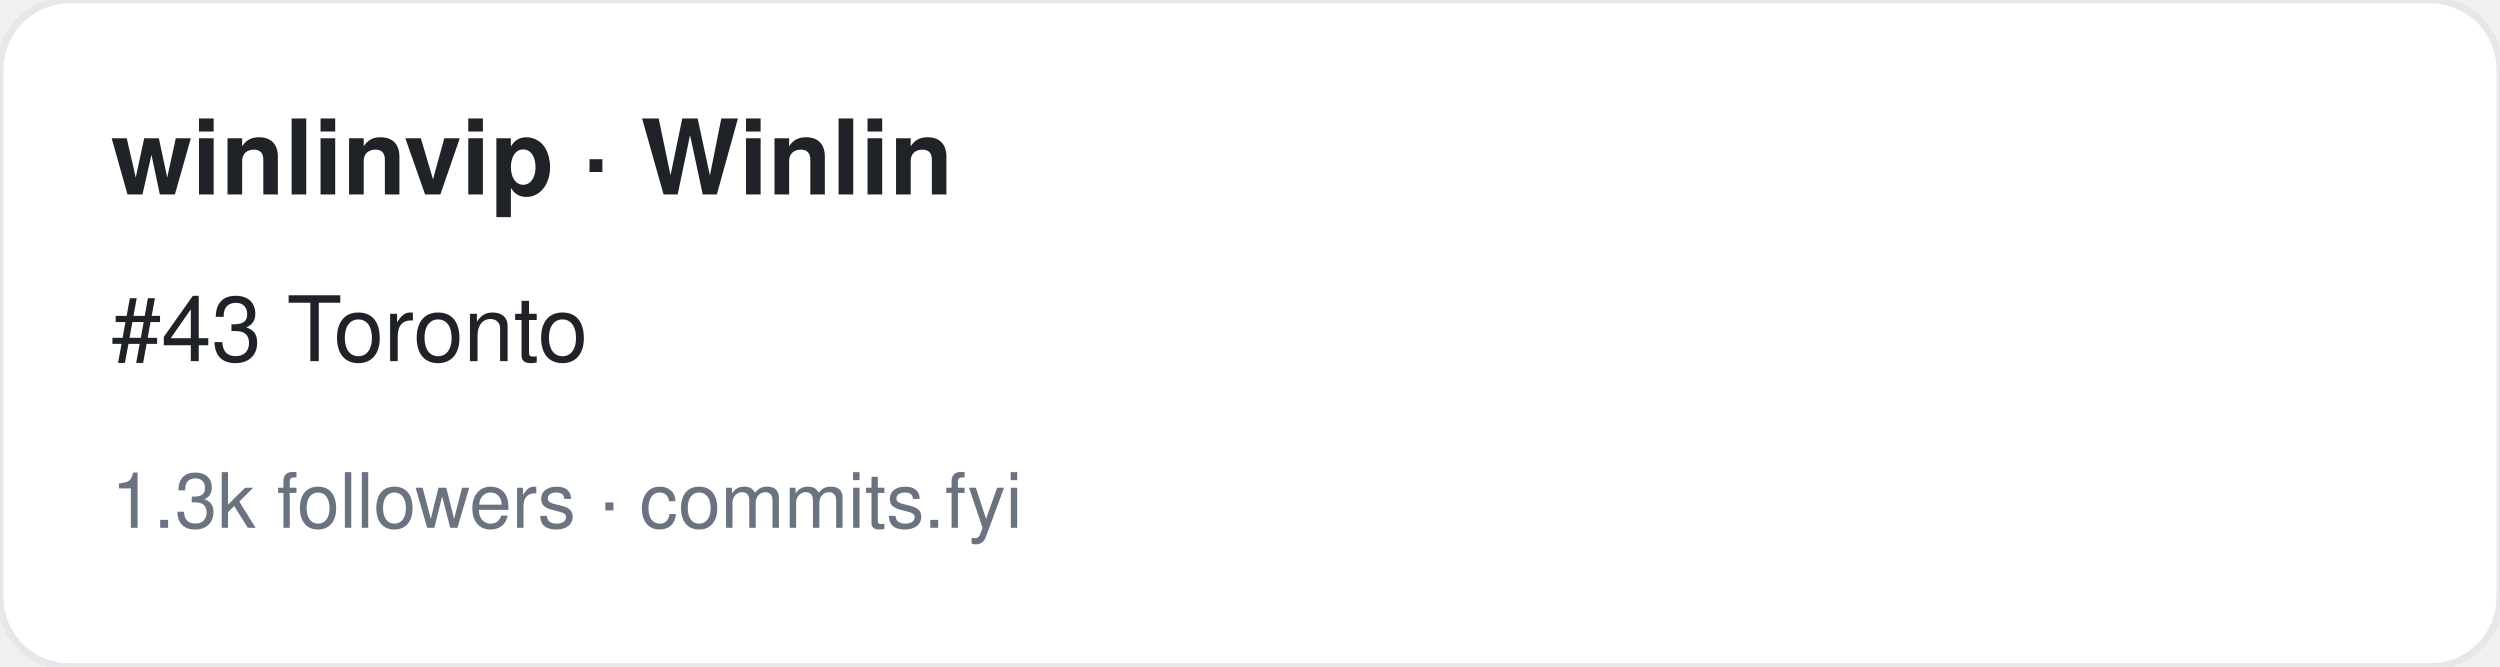
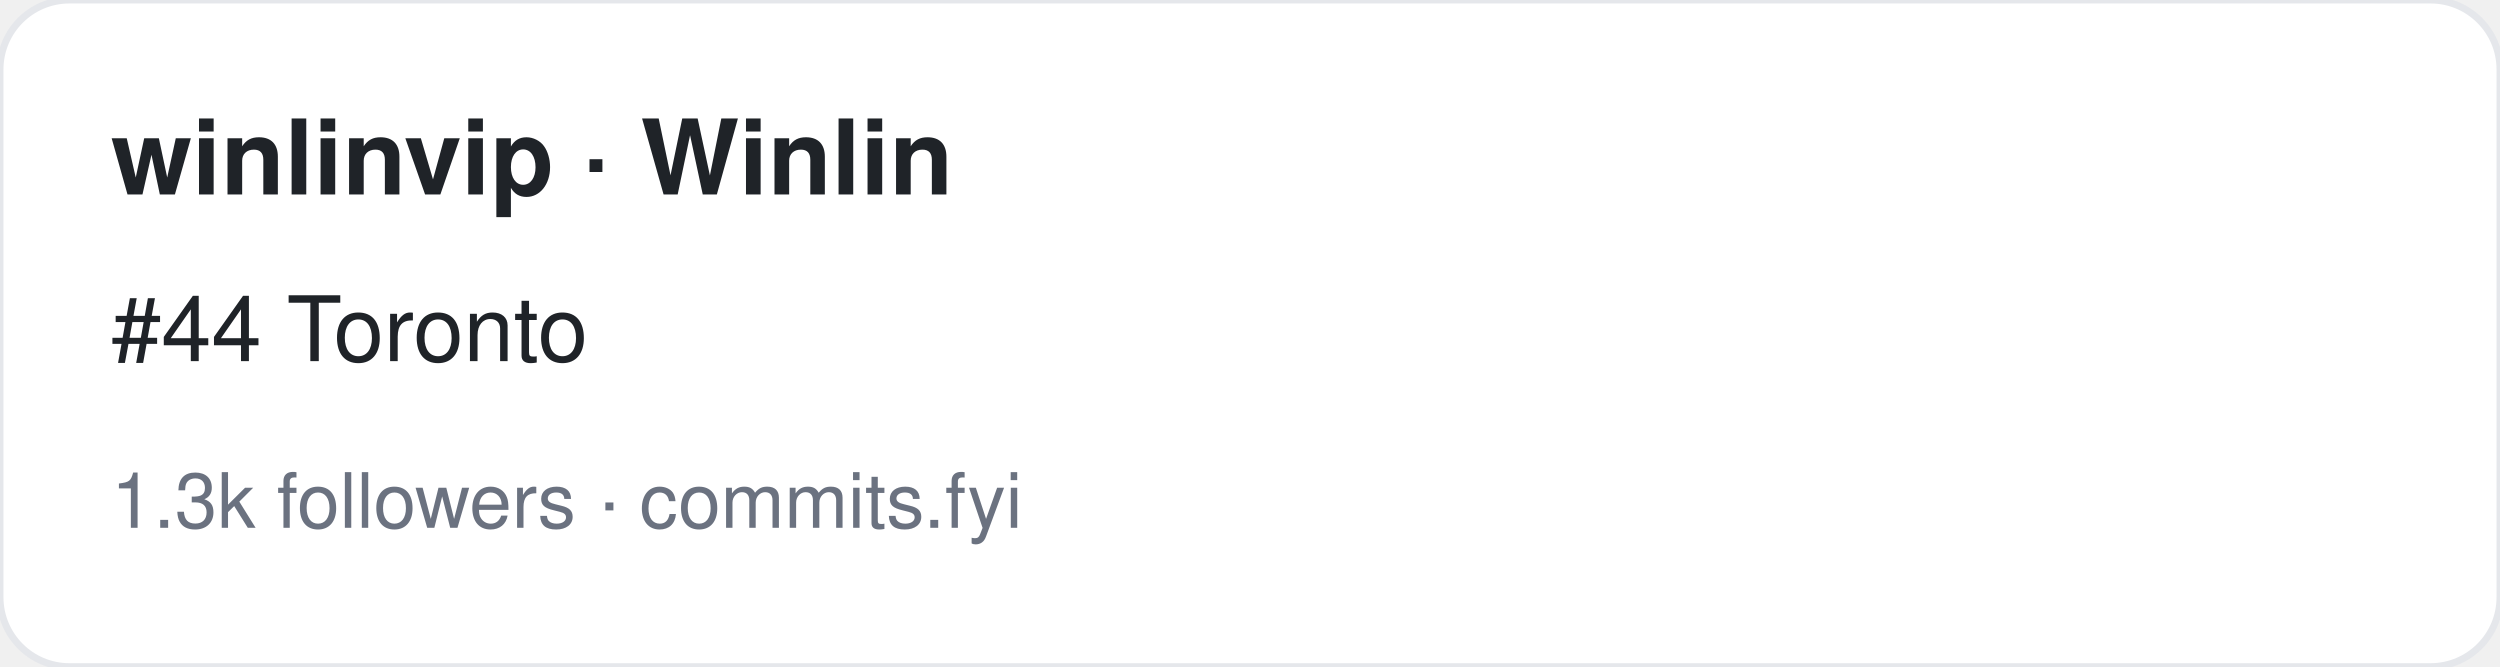
<svg xmlns="http://www.w3.org/2000/svg" width="360" height="96" viewBox="0 0 360 96" font-family="-apple-system,BlinkMacSystemFont,Segoe UI,Helvetica,Arial,sans-serif">
  <rect width="360" height="96" rx="10" fill="#ffffff" stroke="#e5e7eb" />
  <text x="16" y="28" font-size="15" font-weight="700" fill="#1f2328">winlinvip · Winlin</text>
-   <text x="16" y="52" font-size="13" fill="#1f2328">#43 Toronto</text>
+   <text x="16" y="52" font-size="13" fill="#1f2328">#44 Toronto</text>
  <text x="16" y="76" font-size="11" fill="#6b7280">1.3k followers · commits.fyi</text>
</svg>
